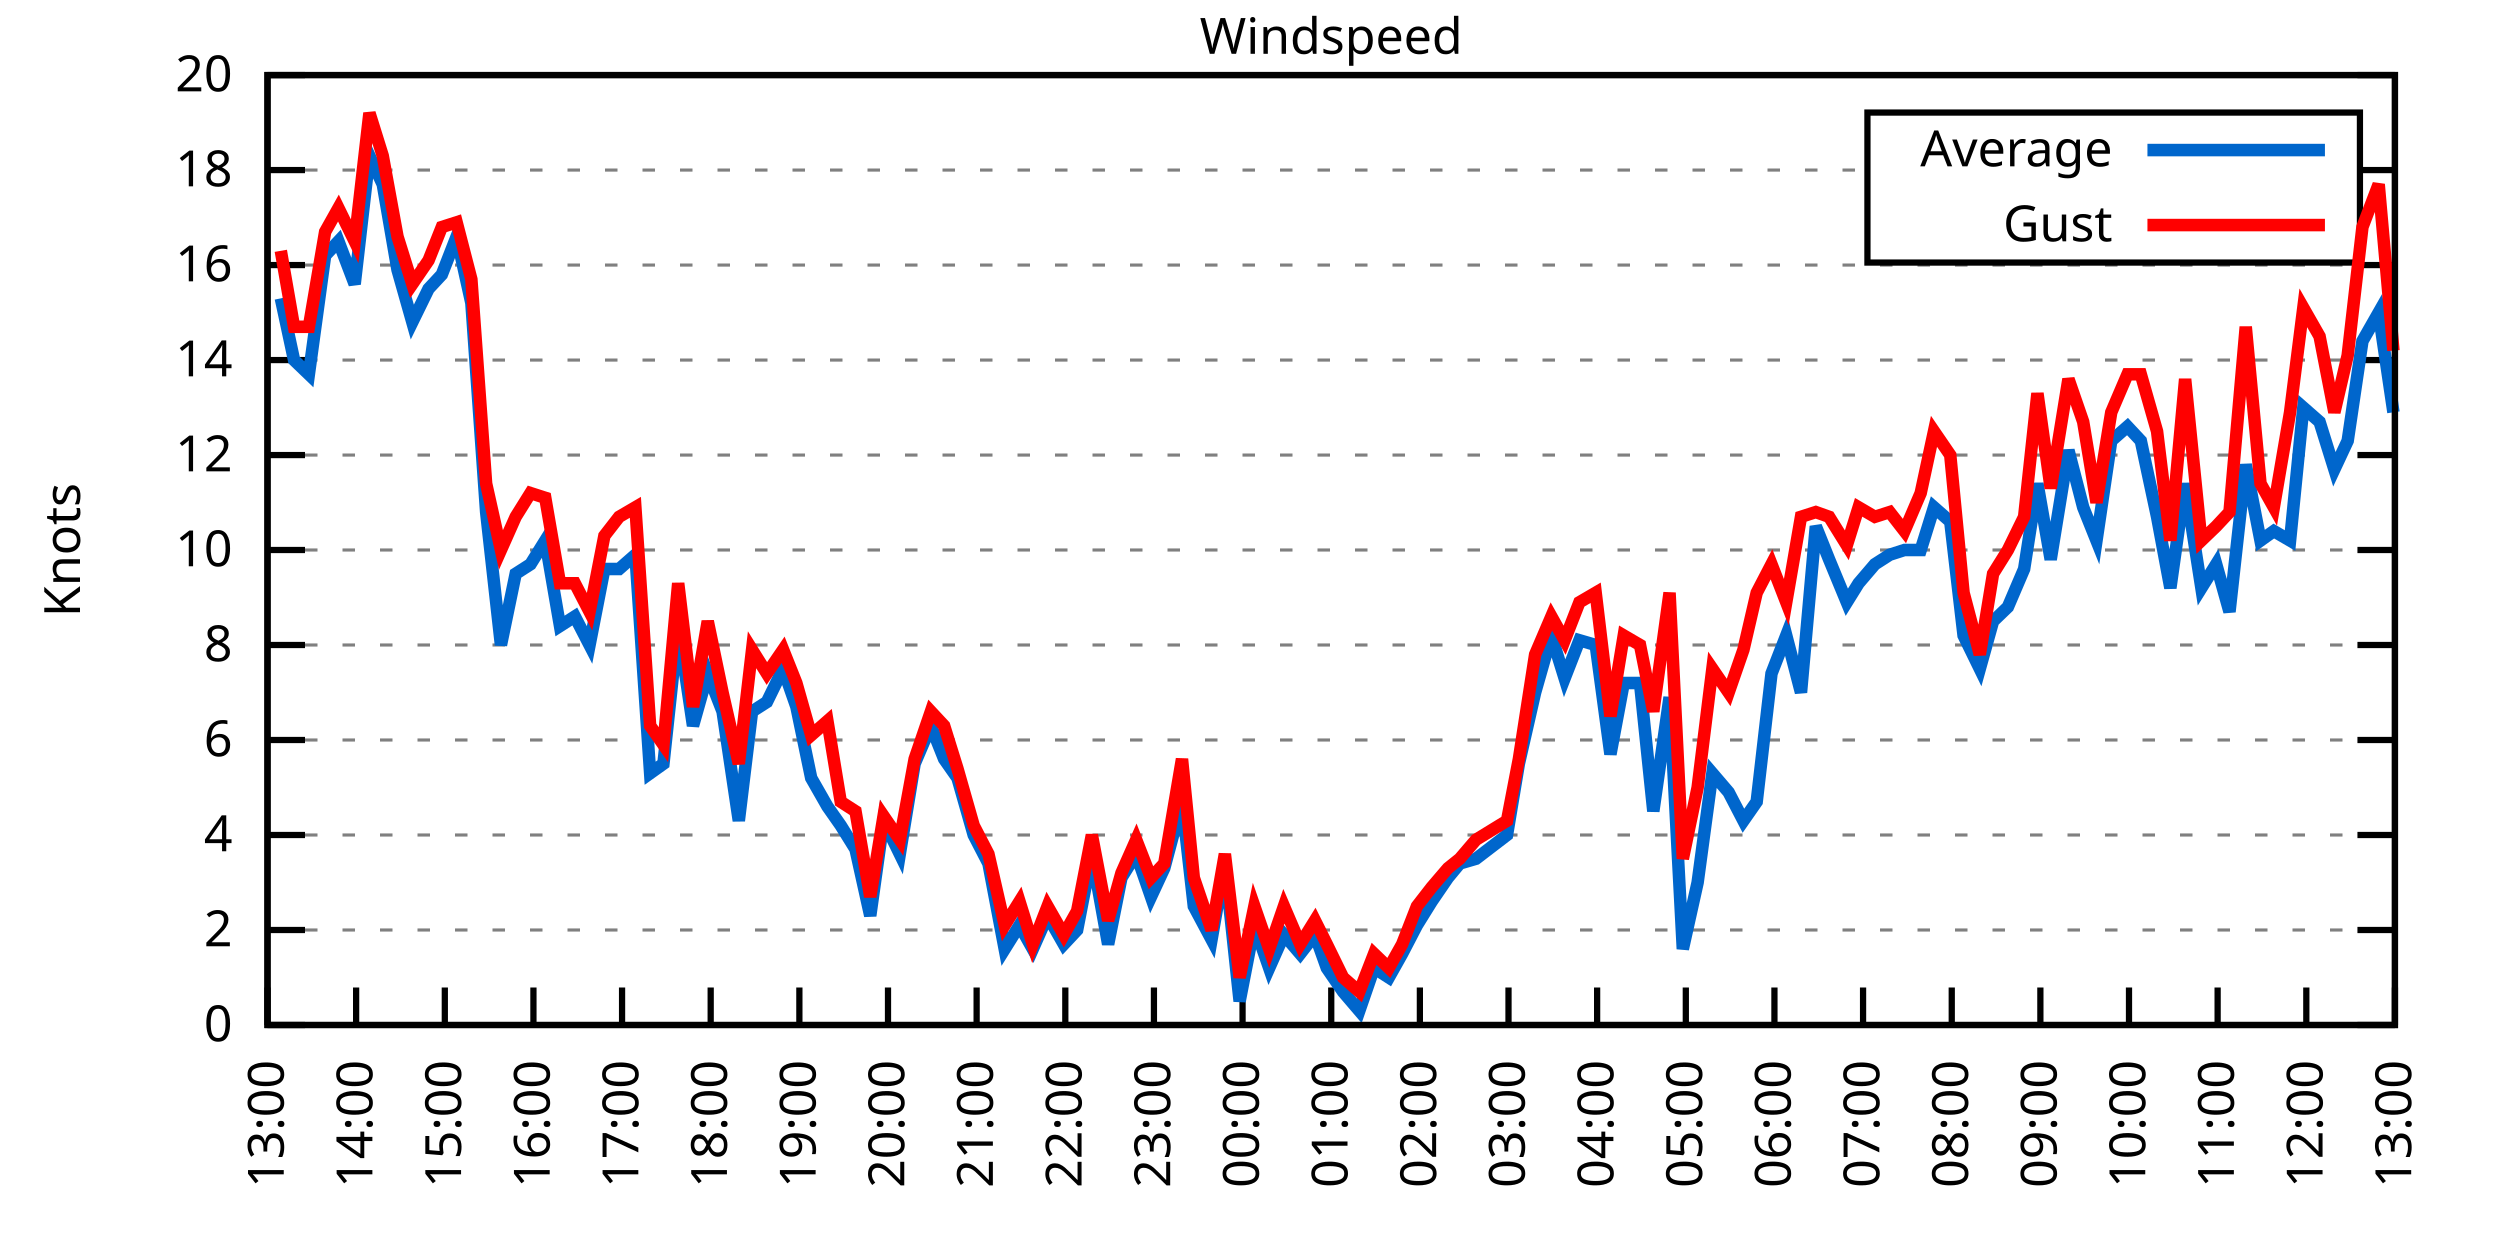
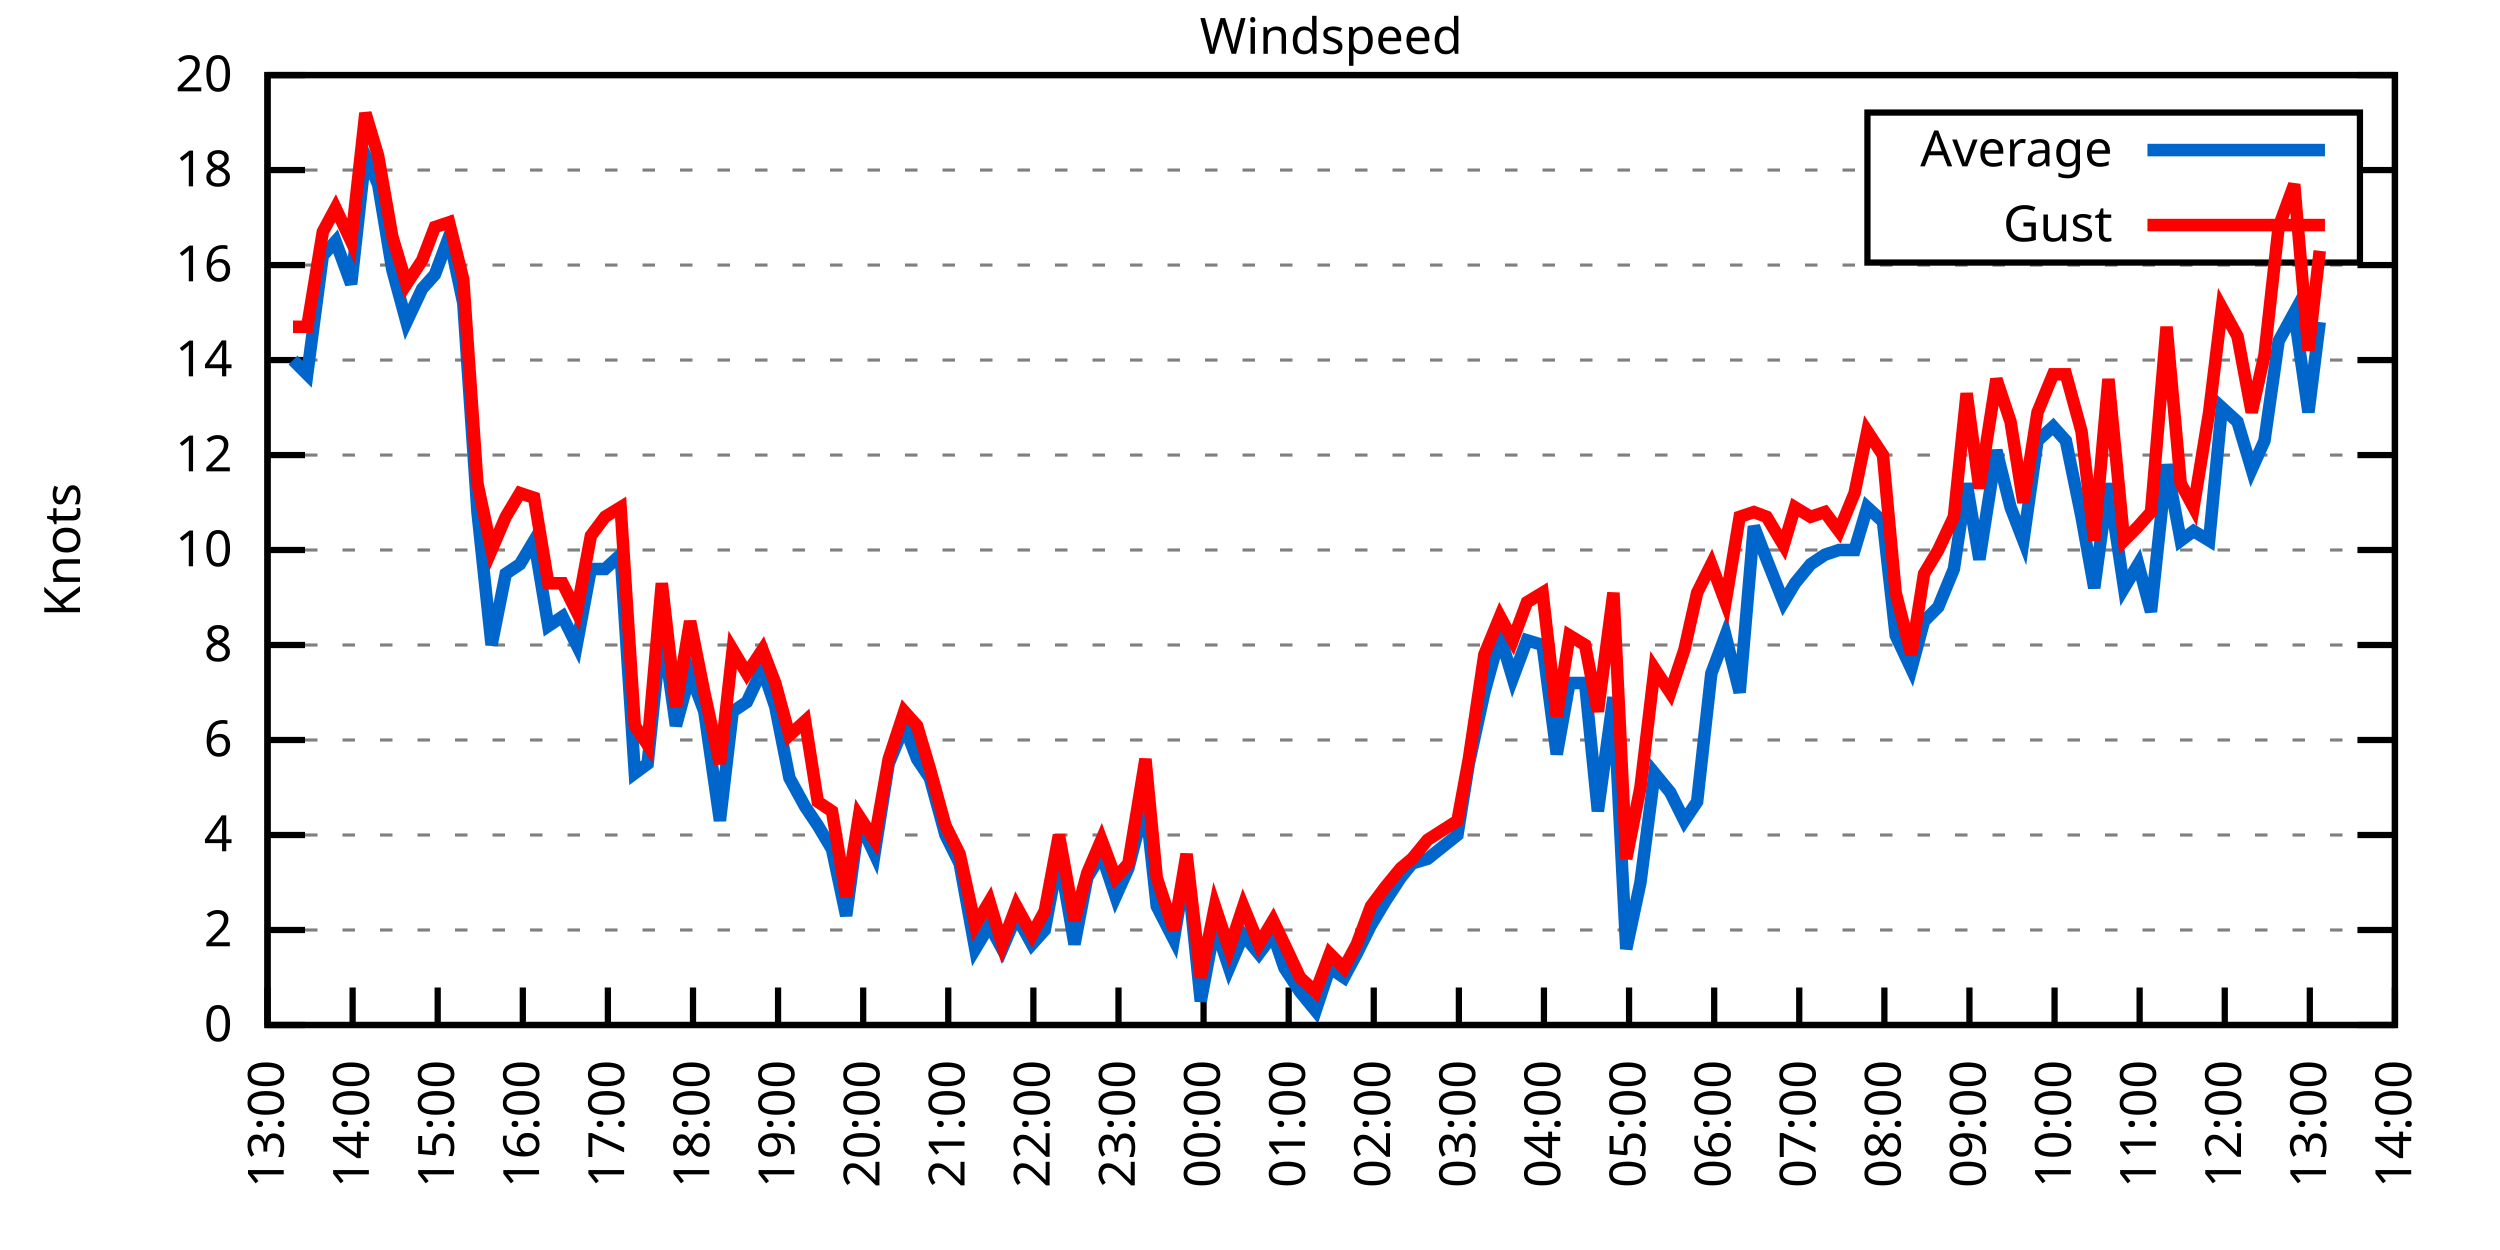
<svg xmlns="http://www.w3.org/2000/svg" xmlns:xlink="http://www.w3.org/1999/xlink" width="400" height="200" viewBox="0 0 400 200">
  <g id="gnuplot_canvas">
    <rect x="0" y="0" width="400" height="200" fill="none" />
    <defs>
      <circle id="gpDot" r="0.5" stroke-width="0.5" stroke="currentColor" />
      <path id="gpPt0" stroke-width="0.333" stroke="currentColor" d="M-1,0 h2 M0,-1 v2" />
      <path id="gpPt1" stroke-width="0.333" stroke="currentColor" d="M-1,-1 L1,1 M1,-1 L-1,1" />
      <path id="gpPt2" stroke-width="0.333" stroke="currentColor" d="M-1,0 L1,0 M0,-1 L0,1 M-1,-1 L1,1 M-1,1 L1,-1" />
      <rect id="gpPt3" stroke-width="0.333" stroke="currentColor" x="-1" y="-1" width="2" height="2" />
      <rect id="gpPt4" stroke-width="0.333" stroke="currentColor" fill="currentColor" x="-1" y="-1" width="2" height="2" />
      <circle id="gpPt5" stroke-width="0.333" stroke="currentColor" cx="0" cy="0" r="1" />
      <use xlink:href="#gpPt5" id="gpPt6" fill="currentColor" stroke="none" />
      <path id="gpPt7" stroke-width="0.333" stroke="currentColor" d="M0,-1.33 L-1.33,0.67 L1.33,0.67 z" />
      <use xlink:href="#gpPt7" id="gpPt8" fill="currentColor" stroke="none" />
      <use xlink:href="#gpPt7" id="gpPt9" stroke="currentColor" transform="rotate(180)" />
      <use xlink:href="#gpPt9" id="gpPt10" fill="currentColor" stroke="none" />
      <use xlink:href="#gpPt3" id="gpPt11" stroke="currentColor" transform="rotate(45)" />
      <use xlink:href="#gpPt11" id="gpPt12" fill="currentColor" stroke="none" />
      <path id="gpPt13" stroke-width="0.333" stroke="currentColor" d="M0,1.330 L1.265,0.411 L0.782,-1.067 L-0.782,-1.076 L-1.265,0.411 z" />
      <use xlink:href="#gpPt13" id="gpPt14" fill="currentColor" stroke="none" />
      <filter id="textbox" filterUnits="objectBoundingBox" x="0" y="0" height="1" width="1">
        <feFlood flood-color="white" flood-opacity="1" result="bgnd" />
        <feComposite in="SourceGraphic" in2="bgnd" operator="atop" />
      </filter>
      <filter id="greybox" filterUnits="objectBoundingBox" x="0" y="0" height="1" width="1">
        <feFlood flood-color="lightgrey" flood-opacity="1" result="grey" />
        <feComposite in="SourceGraphic" in2="grey" operator="atop" />
      </filter>
    </defs>
    <g fill="none" color="white" stroke="currentColor" stroke-width="1.00" stroke-linecap="butt" stroke-linejoin="miter">
</g>
    <g fill="none" color="black" stroke="currentColor" stroke-width="1.00" stroke-linecap="butt" stroke-linejoin="miter">
      <g stroke="none" shape-rendering="crispEdges">
        <polygon fill="rgb(255, 255, 255)" points="42.80,164.00 383.18,164.00 383.18,12.02 42.80,12.02 " />
      </g>
    </g>
    <g fill="none" color="black" stroke="currentColor" stroke-width="1.00" stroke-linecap="butt" stroke-linejoin="miter">
</g>
    <g fill="none" color="black" stroke="black" stroke-width="0.50" stroke-linecap="butt" stroke-linejoin="miter">
</g>
    <g fill="none" color="gray" stroke="currentColor" stroke-width="0.50" stroke-linecap="butt" stroke-linejoin="miter">
      <path stroke="gray" stroke-dasharray="2,4" class="gridline" d="M42.80,164.00 L383.19,164.00  " />
    </g>
    <g fill="none" color="gray" stroke="gray" stroke-width="1.00" stroke-linecap="butt" stroke-linejoin="miter">
</g>
    <g fill="none" color="black" stroke="currentColor" stroke-width="1.00" stroke-linecap="butt" stroke-linejoin="miter">
      <path stroke="black" d="M42.80,164.00 L48.80,164.00 M383.19,164.00 L377.19,164.00  " />
      <g transform="translate(37.20,166.60)" stroke="none" fill="black" font-family="Sans" font-size="8.00" text-anchor="end">
        <text>
          <tspan font-family="Sans"> 0</tspan>
        </text>
      </g>
    </g>
    <g fill="none" color="black" stroke="currentColor" stroke-width="1.00" stroke-linecap="butt" stroke-linejoin="miter">
</g>
    <g fill="none" color="black" stroke="black" stroke-width="0.50" stroke-linecap="butt" stroke-linejoin="miter">
</g>
    <g fill="none" color="gray" stroke="currentColor" stroke-width="0.50" stroke-linecap="butt" stroke-linejoin="miter">
      <path stroke="gray" stroke-dasharray="2,4" class="gridline" d="M42.80,148.80 L383.19,148.80  " />
    </g>
    <g fill="none" color="gray" stroke="gray" stroke-width="1.00" stroke-linecap="butt" stroke-linejoin="miter">
</g>
    <g fill="none" color="black" stroke="currentColor" stroke-width="1.00" stroke-linecap="butt" stroke-linejoin="miter">
      <path stroke="black" d="M42.80,148.80 L48.80,148.80 M383.19,148.80 L377.19,148.80  " />
      <g transform="translate(37.20,151.40)" stroke="none" fill="black" font-family="Sans" font-size="8.00" text-anchor="end">
        <text>
          <tspan font-family="Sans"> 2</tspan>
        </text>
      </g>
    </g>
    <g fill="none" color="black" stroke="currentColor" stroke-width="1.00" stroke-linecap="butt" stroke-linejoin="miter">
</g>
    <g fill="none" color="black" stroke="black" stroke-width="0.50" stroke-linecap="butt" stroke-linejoin="miter">
</g>
    <g fill="none" color="gray" stroke="currentColor" stroke-width="0.50" stroke-linecap="butt" stroke-linejoin="miter">
      <path stroke="gray" stroke-dasharray="2,4" class="gridline" d="M42.80,133.60 L383.19,133.60  " />
    </g>
    <g fill="none" color="gray" stroke="gray" stroke-width="1.00" stroke-linecap="butt" stroke-linejoin="miter">
</g>
    <g fill="none" color="black" stroke="currentColor" stroke-width="1.00" stroke-linecap="butt" stroke-linejoin="miter">
      <path stroke="black" d="M42.80,133.60 L48.80,133.60 M383.19,133.60 L377.19,133.60  " />
      <g transform="translate(37.20,136.20)" stroke="none" fill="black" font-family="Sans" font-size="8.00" text-anchor="end">
        <text>
          <tspan font-family="Sans"> 4</tspan>
        </text>
      </g>
    </g>
    <g fill="none" color="black" stroke="currentColor" stroke-width="1.00" stroke-linecap="butt" stroke-linejoin="miter">
</g>
    <g fill="none" color="black" stroke="black" stroke-width="0.50" stroke-linecap="butt" stroke-linejoin="miter">
</g>
    <g fill="none" color="gray" stroke="currentColor" stroke-width="0.50" stroke-linecap="butt" stroke-linejoin="miter">
      <path stroke="gray" stroke-dasharray="2,4" class="gridline" d="M42.80,118.40 L383.19,118.40  " />
    </g>
    <g fill="none" color="gray" stroke="gray" stroke-width="1.00" stroke-linecap="butt" stroke-linejoin="miter">
</g>
    <g fill="none" color="black" stroke="currentColor" stroke-width="1.00" stroke-linecap="butt" stroke-linejoin="miter">
      <path stroke="black" d="M42.80,118.40 L48.80,118.40 M383.19,118.40 L377.19,118.40  " />
      <g transform="translate(37.20,121.00)" stroke="none" fill="black" font-family="Sans" font-size="8.00" text-anchor="end">
        <text>
          <tspan font-family="Sans"> 6</tspan>
        </text>
      </g>
    </g>
    <g fill="none" color="black" stroke="currentColor" stroke-width="1.00" stroke-linecap="butt" stroke-linejoin="miter">
</g>
    <g fill="none" color="black" stroke="black" stroke-width="0.50" stroke-linecap="butt" stroke-linejoin="miter">
</g>
    <g fill="none" color="gray" stroke="currentColor" stroke-width="0.50" stroke-linecap="butt" stroke-linejoin="miter">
      <path stroke="gray" stroke-dasharray="2,4" class="gridline" d="M42.80,103.20 L383.19,103.20  " />
    </g>
    <g fill="none" color="gray" stroke="gray" stroke-width="1.00" stroke-linecap="butt" stroke-linejoin="miter">
</g>
    <g fill="none" color="black" stroke="currentColor" stroke-width="1.00" stroke-linecap="butt" stroke-linejoin="miter">
      <path stroke="black" d="M42.80,103.20 L48.80,103.20 M383.19,103.20 L377.19,103.20  " />
      <g transform="translate(37.20,105.80)" stroke="none" fill="black" font-family="Sans" font-size="8.00" text-anchor="end">
        <text>
          <tspan font-family="Sans"> 8</tspan>
        </text>
      </g>
    </g>
    <g fill="none" color="black" stroke="currentColor" stroke-width="1.00" stroke-linecap="butt" stroke-linejoin="miter">
</g>
    <g fill="none" color="black" stroke="black" stroke-width="0.50" stroke-linecap="butt" stroke-linejoin="miter">
</g>
    <g fill="none" color="gray" stroke="currentColor" stroke-width="0.50" stroke-linecap="butt" stroke-linejoin="miter">
      <path stroke="gray" stroke-dasharray="2,4" class="gridline" d="M42.80,88.00 L383.19,88.00  " />
    </g>
    <g fill="none" color="gray" stroke="gray" stroke-width="1.00" stroke-linecap="butt" stroke-linejoin="miter">
</g>
    <g fill="none" color="black" stroke="currentColor" stroke-width="1.00" stroke-linecap="butt" stroke-linejoin="miter">
      <path stroke="black" d="M42.80,88.00 L48.80,88.00 M383.19,88.00 L377.19,88.00  " />
      <g transform="translate(37.20,90.60)" stroke="none" fill="black" font-family="Sans" font-size="8.00" text-anchor="end">
        <text>
          <tspan font-family="Sans"> 10</tspan>
        </text>
      </g>
    </g>
    <g fill="none" color="black" stroke="currentColor" stroke-width="1.00" stroke-linecap="butt" stroke-linejoin="miter">
</g>
    <g fill="none" color="black" stroke="black" stroke-width="0.50" stroke-linecap="butt" stroke-linejoin="miter">
</g>
    <g fill="none" color="gray" stroke="currentColor" stroke-width="0.50" stroke-linecap="butt" stroke-linejoin="miter">
      <path stroke="gray" stroke-dasharray="2,4" class="gridline" d="M42.80,72.81 L383.19,72.81  " />
    </g>
    <g fill="none" color="gray" stroke="gray" stroke-width="1.00" stroke-linecap="butt" stroke-linejoin="miter">
</g>
    <g fill="none" color="black" stroke="currentColor" stroke-width="1.00" stroke-linecap="butt" stroke-linejoin="miter">
      <path stroke="black" d="M42.80,72.81 L48.80,72.81 M383.19,72.81 L377.19,72.81  " />
      <g transform="translate(37.20,75.41)" stroke="none" fill="black" font-family="Sans" font-size="8.00" text-anchor="end">
        <text>
          <tspan font-family="Sans"> 12</tspan>
        </text>
      </g>
    </g>
    <g fill="none" color="black" stroke="currentColor" stroke-width="1.00" stroke-linecap="butt" stroke-linejoin="miter">
</g>
    <g fill="none" color="black" stroke="black" stroke-width="0.50" stroke-linecap="butt" stroke-linejoin="miter">
</g>
    <g fill="none" color="gray" stroke="currentColor" stroke-width="0.50" stroke-linecap="butt" stroke-linejoin="miter">
      <path stroke="gray" stroke-dasharray="2,4" class="gridline" d="M42.80,57.61 L383.19,57.61  " />
    </g>
    <g fill="none" color="gray" stroke="gray" stroke-width="1.00" stroke-linecap="butt" stroke-linejoin="miter">
</g>
    <g fill="none" color="black" stroke="currentColor" stroke-width="1.00" stroke-linecap="butt" stroke-linejoin="miter">
      <path stroke="black" d="M42.80,57.61 L48.80,57.61 M383.19,57.61 L377.19,57.61  " />
      <g transform="translate(37.20,60.21)" stroke="none" fill="black" font-family="Sans" font-size="8.00" text-anchor="end">
        <text>
          <tspan font-family="Sans"> 14</tspan>
        </text>
      </g>
    </g>
    <g fill="none" color="black" stroke="currentColor" stroke-width="1.00" stroke-linecap="butt" stroke-linejoin="miter">
</g>
    <g fill="none" color="black" stroke="black" stroke-width="0.50" stroke-linecap="butt" stroke-linejoin="miter">
</g>
    <g fill="none" color="gray" stroke="currentColor" stroke-width="0.50" stroke-linecap="butt" stroke-linejoin="miter">
      <path stroke="gray" stroke-dasharray="2,4" class="gridline" d="M42.80,42.41 L383.19,42.41  " />
    </g>
    <g fill="none" color="gray" stroke="gray" stroke-width="1.00" stroke-linecap="butt" stroke-linejoin="miter">
</g>
    <g fill="none" color="black" stroke="currentColor" stroke-width="1.00" stroke-linecap="butt" stroke-linejoin="miter">
      <path stroke="black" d="M42.80,42.41 L48.80,42.41 M383.19,42.41 L377.19,42.41  " />
      <g transform="translate(37.20,45.01)" stroke="none" fill="black" font-family="Sans" font-size="8.00" text-anchor="end">
        <text>
          <tspan font-family="Sans"> 16</tspan>
        </text>
      </g>
    </g>
    <g fill="none" color="black" stroke="currentColor" stroke-width="1.00" stroke-linecap="butt" stroke-linejoin="miter">
</g>
    <g fill="none" color="black" stroke="black" stroke-width="0.50" stroke-linecap="butt" stroke-linejoin="miter">
</g>
    <g fill="none" color="gray" stroke="currentColor" stroke-width="0.50" stroke-linecap="butt" stroke-linejoin="miter">
      <path stroke="gray" stroke-dasharray="2,4" class="gridline" d="M42.80,27.21 L298.79,27.21 M377.59,27.21 L383.19,27.21  " />
    </g>
    <g fill="none" color="gray" stroke="gray" stroke-width="1.00" stroke-linecap="butt" stroke-linejoin="miter">
</g>
    <g fill="none" color="black" stroke="currentColor" stroke-width="1.00" stroke-linecap="butt" stroke-linejoin="miter">
      <path stroke="black" d="M42.80,27.21 L48.80,27.21 M383.19,27.21 L377.19,27.21  " />
      <g transform="translate(37.20,29.81)" stroke="none" fill="black" font-family="Sans" font-size="8.00" text-anchor="end">
        <text>
          <tspan font-family="Sans"> 18</tspan>
        </text>
      </g>
    </g>
    <g fill="none" color="black" stroke="currentColor" stroke-width="1.00" stroke-linecap="butt" stroke-linejoin="miter">
</g>
    <g fill="none" color="black" stroke="black" stroke-width="0.50" stroke-linecap="butt" stroke-linejoin="miter">
</g>
    <g fill="none" color="gray" stroke="currentColor" stroke-width="0.50" stroke-linecap="butt" stroke-linejoin="miter">
      <path stroke="gray" stroke-dasharray="2,4" class="gridline" d="M42.80,12.01 L383.19,12.01  " />
    </g>
    <g fill="none" color="gray" stroke="gray" stroke-width="1.00" stroke-linecap="butt" stroke-linejoin="miter">
</g>
    <g fill="none" color="black" stroke="currentColor" stroke-width="1.00" stroke-linecap="butt" stroke-linejoin="miter">
      <path stroke="black" d="M42.80,12.01 L48.80,12.01 M383.19,12.01 L377.19,12.01  " />
      <g transform="translate(37.20,14.61)" stroke="none" fill="black" font-family="Sans" font-size="8.00" text-anchor="end">
        <text>
          <tspan font-family="Sans"> 20</tspan>
        </text>
      </g>
    </g>
    <g fill="none" color="black" stroke="currentColor" stroke-width="1.00" stroke-linecap="butt" stroke-linejoin="miter">
      <path stroke="black" d="M42.80,164.00 L42.80,158.00  " />
      <g transform="translate(45.40,169.60) rotate(270.00)" stroke="none" fill="black" font-family="Sans" font-size="8.00" text-anchor="end">
        <text>
          <tspan font-family="Sans">13:00</tspan>
        </text>
      </g>
    </g>
    <g fill="none" color="black" stroke="currentColor" stroke-width="1.00" stroke-linecap="butt" stroke-linejoin="miter">
-       <path stroke="black" d="M56.98,164.00 L56.98,158.00  " />
-       <g transform="translate(59.58,169.60) rotate(270.00)" stroke="none" fill="black" font-family="Sans" font-size="8.00" text-anchor="end">
+       <path stroke="black" d="M56.42,164.00 L56.42,158.00  " />
+       <g transform="translate(59.02,169.60) rotate(270.00)" stroke="none" fill="black" font-family="Sans" font-size="8.00" text-anchor="end">
        <text>
          <tspan font-family="Sans">14:00</tspan>
        </text>
      </g>
    </g>
    <g fill="none" color="black" stroke="currentColor" stroke-width="1.00" stroke-linecap="butt" stroke-linejoin="miter">
-       <path stroke="black" d="M71.17,164.00 L71.17,158.00  " />
-       <g transform="translate(73.77,169.60) rotate(270.00)" stroke="none" fill="black" font-family="Sans" font-size="8.00" text-anchor="end">
+       <path stroke="black" d="M70.03,164.00 L70.03,158.00  " />
+       <g transform="translate(72.63,169.60) rotate(270.00)" stroke="none" fill="black" font-family="Sans" font-size="8.00" text-anchor="end">
        <text>
          <tspan font-family="Sans">15:00</tspan>
        </text>
      </g>
    </g>
    <g fill="none" color="black" stroke="currentColor" stroke-width="1.00" stroke-linecap="butt" stroke-linejoin="miter">
-       <path stroke="black" d="M85.35,164.00 L85.35,158.00  " />
-       <g transform="translate(87.95,169.60) rotate(270.00)" stroke="none" fill="black" font-family="Sans" font-size="8.00" text-anchor="end">
+       <path stroke="black" d="M83.65,164.00 L83.65,158.00  " />
+       <g transform="translate(86.25,169.60) rotate(270.00)" stroke="none" fill="black" font-family="Sans" font-size="8.00" text-anchor="end">
        <text>
          <tspan font-family="Sans">16:00</tspan>
        </text>
      </g>
    </g>
    <g fill="none" color="black" stroke="currentColor" stroke-width="1.00" stroke-linecap="butt" stroke-linejoin="miter">
-       <path stroke="black" d="M99.53,164.00 L99.53,158.00  " />
-       <g transform="translate(102.13,169.60) rotate(270.00)" stroke="none" fill="black" font-family="Sans" font-size="8.00" text-anchor="end">
+       <path stroke="black" d="M97.26,164.00 L97.26,158.00  " />
+       <g transform="translate(99.86,169.60) rotate(270.00)" stroke="none" fill="black" font-family="Sans" font-size="8.00" text-anchor="end">
        <text>
          <tspan font-family="Sans">17:00</tspan>
        </text>
      </g>
    </g>
    <g fill="none" color="black" stroke="currentColor" stroke-width="1.00" stroke-linecap="butt" stroke-linejoin="miter">
-       <path stroke="black" d="M113.71,164.00 L113.71,158.00  " />
-       <g transform="translate(116.31,169.60) rotate(270.00)" stroke="none" fill="black" font-family="Sans" font-size="8.00" text-anchor="end">
+       <path stroke="black" d="M110.88,164.00 L110.88,158.00  " />
+       <g transform="translate(113.48,169.60) rotate(270.00)" stroke="none" fill="black" font-family="Sans" font-size="8.00" text-anchor="end">
        <text>
          <tspan font-family="Sans">18:00</tspan>
        </text>
      </g>
    </g>
    <g fill="none" color="black" stroke="currentColor" stroke-width="1.00" stroke-linecap="butt" stroke-linejoin="miter">
-       <path stroke="black" d="M127.90,164.00 L127.90,158.00  " />
-       <g transform="translate(130.50,169.60) rotate(270.00)" stroke="none" fill="black" font-family="Sans" font-size="8.00" text-anchor="end">
+       <path stroke="black" d="M124.49,164.00 L124.49,158.00  " />
+       <g transform="translate(127.09,169.60) rotate(270.00)" stroke="none" fill="black" font-family="Sans" font-size="8.00" text-anchor="end">
        <text>
          <tspan font-family="Sans">19:00</tspan>
        </text>
      </g>
    </g>
    <g fill="none" color="black" stroke="currentColor" stroke-width="1.00" stroke-linecap="butt" stroke-linejoin="miter">
-       <path stroke="black" d="M142.08,164.00 L142.08,158.00  " />
-       <g transform="translate(144.68,169.60) rotate(270.00)" stroke="none" fill="black" font-family="Sans" font-size="8.00" text-anchor="end">
+       <path stroke="black" d="M138.11,164.00 L138.11,158.00  " />
+       <g transform="translate(140.71,169.60) rotate(270.00)" stroke="none" fill="black" font-family="Sans" font-size="8.00" text-anchor="end">
        <text>
          <tspan font-family="Sans">20:00</tspan>
        </text>
      </g>
    </g>
    <g fill="none" color="black" stroke="currentColor" stroke-width="1.00" stroke-linecap="butt" stroke-linejoin="miter">
-       <path stroke="black" d="M156.26,164.00 L156.26,158.00  " />
-       <g transform="translate(158.86,169.60) rotate(270.00)" stroke="none" fill="black" font-family="Sans" font-size="8.00" text-anchor="end">
+       <path stroke="black" d="M151.72,164.00 L151.72,158.00  " />
+       <g transform="translate(154.32,169.60) rotate(270.00)" stroke="none" fill="black" font-family="Sans" font-size="8.00" text-anchor="end">
        <text>
          <tspan font-family="Sans">21:00</tspan>
        </text>
      </g>
    </g>
    <g fill="none" color="black" stroke="currentColor" stroke-width="1.00" stroke-linecap="butt" stroke-linejoin="miter">
-       <path stroke="black" d="M170.45,164.00 L170.45,158.00  " />
-       <g transform="translate(173.05,169.60) rotate(270.00)" stroke="none" fill="black" font-family="Sans" font-size="8.00" text-anchor="end">
+       <path stroke="black" d="M165.34,164.00 L165.34,158.00  " />
+       <g transform="translate(167.94,169.60) rotate(270.00)" stroke="none" fill="black" font-family="Sans" font-size="8.00" text-anchor="end">
        <text>
          <tspan font-family="Sans">22:00</tspan>
        </text>
      </g>
    </g>
    <g fill="none" color="black" stroke="currentColor" stroke-width="1.00" stroke-linecap="butt" stroke-linejoin="miter">
-       <path stroke="black" d="M184.63,164.00 L184.63,158.00  " />
-       <g transform="translate(187.23,169.60) rotate(270.00)" stroke="none" fill="black" font-family="Sans" font-size="8.00" text-anchor="end">
+       <path stroke="black" d="M178.96,164.00 L178.96,158.00  " />
+       <g transform="translate(181.56,169.60) rotate(270.00)" stroke="none" fill="black" font-family="Sans" font-size="8.00" text-anchor="end">
        <text>
          <tspan font-family="Sans">23:00</tspan>
        </text>
      </g>
    </g>
    <g fill="none" color="black" stroke="currentColor" stroke-width="1.00" stroke-linecap="butt" stroke-linejoin="miter">
-       <path stroke="black" d="M198.81,164.00 L198.81,158.00  " />
-       <g transform="translate(201.41,169.60) rotate(270.00)" stroke="none" fill="black" font-family="Sans" font-size="8.00" text-anchor="end">
+       <path stroke="black" d="M192.57,164.00 L192.57,158.00  " />
+       <g transform="translate(195.17,169.60) rotate(270.00)" stroke="none" fill="black" font-family="Sans" font-size="8.00" text-anchor="end">
        <text>
          <tspan font-family="Sans">00:00</tspan>
        </text>
      </g>
    </g>
    <g fill="none" color="black" stroke="currentColor" stroke-width="1.00" stroke-linecap="butt" stroke-linejoin="miter">
-       <path stroke="black" d="M213.00,164.00 L213.00,158.00  " />
-       <g transform="translate(215.60,169.60) rotate(270.00)" stroke="none" fill="black" font-family="Sans" font-size="8.00" text-anchor="end">
+       <path stroke="black" d="M206.19,164.00 L206.19,158.00  " />
+       <g transform="translate(208.79,169.60) rotate(270.00)" stroke="none" fill="black" font-family="Sans" font-size="8.00" text-anchor="end">
        <text>
          <tspan font-family="Sans">01:00</tspan>
        </text>
      </g>
    </g>
    <g fill="none" color="black" stroke="currentColor" stroke-width="1.00" stroke-linecap="butt" stroke-linejoin="miter">
-       <path stroke="black" d="M227.18,164.00 L227.18,158.00  " />
-       <g transform="translate(229.78,169.60) rotate(270.00)" stroke="none" fill="black" font-family="Sans" font-size="8.00" text-anchor="end">
+       <path stroke="black" d="M219.80,164.00 L219.80,158.00  " />
+       <g transform="translate(222.40,169.60) rotate(270.00)" stroke="none" fill="black" font-family="Sans" font-size="8.00" text-anchor="end">
        <text>
          <tspan font-family="Sans">02:00</tspan>
        </text>
      </g>
    </g>
    <g fill="none" color="black" stroke="currentColor" stroke-width="1.00" stroke-linecap="butt" stroke-linejoin="miter">
-       <path stroke="black" d="M241.36,164.00 L241.36,158.00  " />
-       <g transform="translate(243.96,169.60) rotate(270.00)" stroke="none" fill="black" font-family="Sans" font-size="8.00" text-anchor="end">
+       <path stroke="black" d="M233.42,164.00 L233.42,158.00  " />
+       <g transform="translate(236.02,169.60) rotate(270.00)" stroke="none" fill="black" font-family="Sans" font-size="8.00" text-anchor="end">
        <text>
          <tspan font-family="Sans">03:00</tspan>
        </text>
      </g>
    </g>
    <g fill="none" color="black" stroke="currentColor" stroke-width="1.00" stroke-linecap="butt" stroke-linejoin="miter">
-       <path stroke="black" d="M255.54,164.00 L255.54,158.00  " />
-       <g transform="translate(258.14,169.60) rotate(270.00)" stroke="none" fill="black" font-family="Sans" font-size="8.00" text-anchor="end">
+       <path stroke="black" d="M247.03,164.00 L247.03,158.00  " />
+       <g transform="translate(249.63,169.60) rotate(270.00)" stroke="none" fill="black" font-family="Sans" font-size="8.00" text-anchor="end">
        <text>
          <tspan font-family="Sans">04:00</tspan>
        </text>
      </g>
    </g>
    <g fill="none" color="black" stroke="currentColor" stroke-width="1.00" stroke-linecap="butt" stroke-linejoin="miter">
-       <path stroke="black" d="M269.73,164.00 L269.73,158.00  " />
-       <g transform="translate(272.33,169.60) rotate(270.00)" stroke="none" fill="black" font-family="Sans" font-size="8.00" text-anchor="end">
+       <path stroke="black" d="M260.65,164.00 L260.65,158.00  " />
+       <g transform="translate(263.25,169.60) rotate(270.00)" stroke="none" fill="black" font-family="Sans" font-size="8.00" text-anchor="end">
        <text>
          <tspan font-family="Sans">05:00</tspan>
        </text>
      </g>
    </g>
    <g fill="none" color="black" stroke="currentColor" stroke-width="1.00" stroke-linecap="butt" stroke-linejoin="miter">
-       <path stroke="black" d="M283.91,164.00 L283.91,158.00  " />
-       <g transform="translate(286.51,169.60) rotate(270.00)" stroke="none" fill="black" font-family="Sans" font-size="8.00" text-anchor="end">
+       <path stroke="black" d="M274.27,164.00 L274.27,158.00  " />
+       <g transform="translate(276.87,169.60) rotate(270.00)" stroke="none" fill="black" font-family="Sans" font-size="8.00" text-anchor="end">
        <text>
          <tspan font-family="Sans">06:00</tspan>
        </text>
      </g>
    </g>
    <g fill="none" color="black" stroke="currentColor" stroke-width="1.00" stroke-linecap="butt" stroke-linejoin="miter">
-       <path stroke="black" d="M298.09,164.00 L298.09,158.00  " />
-       <g transform="translate(300.69,169.60) rotate(270.00)" stroke="none" fill="black" font-family="Sans" font-size="8.00" text-anchor="end">
+       <path stroke="black" d="M287.88,164.00 L287.88,158.00  " />
+       <g transform="translate(290.48,169.60) rotate(270.00)" stroke="none" fill="black" font-family="Sans" font-size="8.00" text-anchor="end">
        <text>
          <tspan font-family="Sans">07:00</tspan>
        </text>
      </g>
    </g>
    <g fill="none" color="black" stroke="currentColor" stroke-width="1.00" stroke-linecap="butt" stroke-linejoin="miter">
-       <path stroke="black" d="M312.28,164.00 L312.28,158.00  " />
-       <g transform="translate(314.88,169.60) rotate(270.00)" stroke="none" fill="black" font-family="Sans" font-size="8.00" text-anchor="end">
+       <path stroke="black" d="M301.50,164.00 L301.50,158.00  " />
+       <g transform="translate(304.10,169.60) rotate(270.00)" stroke="none" fill="black" font-family="Sans" font-size="8.00" text-anchor="end">
        <text>
          <tspan font-family="Sans">08:00</tspan>
        </text>
      </g>
    </g>
    <g fill="none" color="black" stroke="currentColor" stroke-width="1.00" stroke-linecap="butt" stroke-linejoin="miter">
-       <path stroke="black" d="M326.46,164.00 L326.46,158.00  " />
-       <g transform="translate(329.06,169.60) rotate(270.00)" stroke="none" fill="black" font-family="Sans" font-size="8.00" text-anchor="end">
+       <path stroke="black" d="M315.11,164.00 L315.11,158.00  " />
+       <g transform="translate(317.71,169.60) rotate(270.00)" stroke="none" fill="black" font-family="Sans" font-size="8.00" text-anchor="end">
        <text>
          <tspan font-family="Sans">09:00</tspan>
        </text>
      </g>
    </g>
    <g fill="none" color="black" stroke="currentColor" stroke-width="1.00" stroke-linecap="butt" stroke-linejoin="miter">
-       <path stroke="black" d="M340.64,164.00 L340.64,158.00  " />
-       <g transform="translate(343.24,169.60) rotate(270.00)" stroke="none" fill="black" font-family="Sans" font-size="8.00" text-anchor="end">
+       <path stroke="black" d="M328.73,164.00 L328.73,158.00  " />
+       <g transform="translate(331.33,169.60) rotate(270.00)" stroke="none" fill="black" font-family="Sans" font-size="8.00" text-anchor="end">
        <text>
          <tspan font-family="Sans">10:00</tspan>
        </text>
      </g>
    </g>
    <g fill="none" color="black" stroke="currentColor" stroke-width="1.00" stroke-linecap="butt" stroke-linejoin="miter">
-       <path stroke="black" d="M354.82,164.00 L354.82,158.00  " />
-       <g transform="translate(357.42,169.60) rotate(270.00)" stroke="none" fill="black" font-family="Sans" font-size="8.00" text-anchor="end">
+       <path stroke="black" d="M342.34,164.00 L342.34,158.00  " />
+       <g transform="translate(344.94,169.60) rotate(270.00)" stroke="none" fill="black" font-family="Sans" font-size="8.00" text-anchor="end">
        <text>
          <tspan font-family="Sans">11:00</tspan>
        </text>
      </g>
    </g>
    <g fill="none" color="black" stroke="currentColor" stroke-width="1.00" stroke-linecap="butt" stroke-linejoin="miter">
-       <path stroke="black" d="M369.01,164.00 L369.01,158.00  " />
-       <g transform="translate(371.61,169.60) rotate(270.00)" stroke="none" fill="black" font-family="Sans" font-size="8.00" text-anchor="end">
+       <path stroke="black" d="M355.96,164.00 L355.96,158.00  " />
+       <g transform="translate(358.56,169.60) rotate(270.00)" stroke="none" fill="black" font-family="Sans" font-size="8.00" text-anchor="end">
        <text>
          <tspan font-family="Sans">12:00</tspan>
+         </text>
+       </g>
+     </g>
+     <g fill="none" color="black" stroke="currentColor" stroke-width="1.00" stroke-linecap="butt" stroke-linejoin="miter">
+       <path stroke="black" d="M369.57,164.00 L369.57,158.00  " />
+       <g transform="translate(372.17,169.60) rotate(270.00)" stroke="none" fill="black" font-family="Sans" font-size="8.00" text-anchor="end">
+         <text>
+           <tspan font-family="Sans">13:00</tspan>
        </text>
      </g>
    </g>
    <g fill="none" color="black" stroke="currentColor" stroke-width="1.00" stroke-linecap="butt" stroke-linejoin="miter">
      <path stroke="black" d="M383.19,164.00 L383.19,158.00  " />
      <g transform="translate(385.79,169.60) rotate(270.00)" stroke="none" fill="black" font-family="Sans" font-size="8.00" text-anchor="end">
        <text>
-           <tspan font-family="Sans">13:00</tspan>
+           <tspan font-family="Sans">14:00</tspan>
        </text>
      </g>
    </g>
    <g fill="none" color="black" stroke="currentColor" stroke-width="1.00" stroke-linecap="butt" stroke-linejoin="miter">
</g>
    <g fill="none" color="black" stroke="currentColor" stroke-width="1.00" stroke-linecap="butt" stroke-linejoin="miter">
      <path stroke="black" d="M42.80,12.01 L42.80,164.00 L383.19,164.00 L383.19,12.01 L42.80,12.01 Z  " />
    </g>
    <g fill="none" color="black" stroke="currentColor" stroke-width="1.00" stroke-linecap="butt" stroke-linejoin="miter">
</g>
    <g fill="none" color="black" stroke="currentColor" stroke-width="1.00" stroke-linecap="butt" stroke-linejoin="miter">
      <path stroke="black" d="M298.79,42.01 L298.79,18.01 L377.59,18.01 L377.59,42.01 L298.79,42.01 Z  " />
    </g>
    <g id="Windspeed_plot_1">
      <g fill="none" color="white" stroke="black" stroke-width="2.00" stroke-linecap="butt" stroke-linejoin="miter">
</g>
      <g fill="none" color="black" stroke="currentColor" stroke-width="2.00" stroke-linecap="butt" stroke-linejoin="miter">
        <g transform="translate(337.99,26.61)" stroke="none" fill="black" font-family="Sans" font-size="8.00" text-anchor="end">
          <text>
            <tspan font-family="Sans">Average</tspan>
          </text>
        </g>
      </g>
      <g fill="none" color="black" stroke="currentColor" stroke-width="2.00" stroke-linecap="butt" stroke-linejoin="miter">
-         <path stroke="rgb(  0, 102, 204)" d="M343.59,24.01 L371.99,24.01 M44.93,47.73 L47.05,57.61 L49.42,59.89 L52.02,40.89 L54.15,38.61 L56.75,45.45   L59.11,24.93 L61.24,29.49 L63.60,43.17 L65.97,51.53 L68.57,46.21 L70.69,43.93 L73.06,37.85 L75.42,48.49   L77.78,81.93 L80.15,103.20 L82.51,91.80 L84.88,90.28 L87.24,86.49 L89.60,100.16 L91.97,98.64 L94.33,103.20   L96.70,91.04 L99.06,91.04 L101.66,88.76 L104.02,123.72 L106.15,122.20 L108.51,100.16 L110.88,116.12 L113.24,107.76   L115.61,113.84 L118.21,131.32 L120.33,113.84 L122.70,112.32 L125.30,107.00 L127.42,113.08 L129.79,124.48 L132.39,129.04   L134.52,132.08 L136.88,135.88 L139.24,146.52 L141.37,131.32 L143.97,136.64 L146.34,122.20 L148.94,116.12 L151.06,121.44   L153.19,124.48 L155.79,133.60 L158.15,138.16 L160.75,151.84 L163.12,148.04 L165.25,151.84 L167.61,146.52 L170.21,151.08   L172.34,148.80 L174.70,136.64 L177.30,151.08 L179.43,140.44 L181.79,136.64 L184.16,143.48 L186.28,138.92 L189.12,128.28   L191.01,145.00 L193.85,150.32 L195.98,138.16 L198.34,160.20 L200.70,148.04 L203.07,154.88 L205.43,149.56 L208.03,152.60   L210.39,149.56 L212.29,154.88 L214.89,158.68 L217.49,161.72 L219.85,154.88 L222.21,156.40 L224.34,152.60 L226.71,148.04   L229.07,144.24 L231.67,140.44 L233.56,138.16 L236.16,137.40 L241.12,133.60 L243.02,122.20 L245.62,110.80 L248.22,101.68   L250.34,108.52 L252.71,102.44 L255.31,103.20 L257.67,120.68 L259.80,109.28 L262.40,109.28 L264.53,129.80 L267.13,111.56   L269.25,151.84 L271.62,141.20 L273.98,123.72 L276.58,126.76 L278.95,131.32 L281.07,128.28 L283.44,107.76 L285.80,101.68   L288.16,110.80 L290.53,84.21 L292.66,89.52 L295.49,96.36 L297.38,93.32 L299.98,90.28 L302.35,88.76 L304.71,88.00   L307.31,88.00 L309.44,81.17 L312.04,83.45 L314.17,101.68 L316.77,107.00 L318.89,99.40 L321.26,97.12 L323.86,91.04   L325.99,77.37 L328.11,89.52 L330.95,72.05 L333.31,81.17 L335.44,86.49 L337.80,70.53 L340.40,68.25 L342.53,70.53   L345.13,82.69 L347.26,94.08 L349.62,77.37 L352.22,94.08 L354.59,90.28 L356.72,97.88 L359.32,74.33 L361.68,86.49   L363.81,84.97 L366.41,86.49 L368.53,65.21 L371.13,67.49 L373.50,75.09 L375.63,70.53 L377.99,54.57 L380.59,50.01   L382.95,65.97  " />
+         <path stroke="rgb(  0, 102, 204)" d="M343.59,24.01 L371.99,24.01 M46.88,57.61 L49.15,59.89 L51.65,40.89 L53.69,38.61 L56.19,45.45 L58.46,24.93   L60.50,29.49 L62.77,43.17 L65.04,51.53 L67.54,46.21 L69.58,43.93 L71.85,37.85 L74.12,48.49 L76.39,81.93   L78.65,103.20 L80.92,91.80 L83.19,90.28 L85.46,86.49 L87.73,100.16 L90.00,98.64 L92.27,103.20 L94.54,91.04   L96.81,91.04 L99.30,88.76 L101.57,123.72 L103.62,122.20 L105.89,100.16 L108.15,116.12 L110.42,107.76 L112.69,113.84   L115.19,131.32 L117.23,113.84 L119.50,112.32 L122.00,107.00 L124.04,113.08 L126.31,124.48 L128.81,129.04 L130.85,132.08   L133.12,135.88 L135.39,146.52 L137.43,131.32 L139.92,136.64 L142.19,122.20 L144.69,116.12 L146.73,121.44 L148.77,124.48   L151.27,133.60 L153.54,138.16 L156.04,151.84 L158.31,148.04 L160.35,151.84 L162.62,146.52 L165.11,151.08 L167.16,148.80   L169.43,136.64 L171.92,151.08 L173.96,140.44 L176.23,136.64 L178.50,143.48 L180.54,138.92 L183.27,128.28 L185.08,145.00   L187.81,150.32 L189.85,138.16 L192.12,160.20 L194.39,148.04 L196.66,154.88 L198.93,149.56 L201.42,152.60 L203.69,149.56   L205.51,154.88 L208.00,158.68 L210.50,161.72 L212.77,154.88 L215.04,156.40 L217.08,152.60 L219.35,148.04 L221.62,144.24   L224.11,140.44 L225.93,138.16 L228.43,137.40 L233.19,133.60 L235.01,122.20 L237.50,110.80 L240.00,101.68 L242.04,108.52   L244.31,102.44 L246.81,103.20 L249.08,120.68 L251.12,109.28 L253.61,109.28 L255.66,129.80 L258.15,111.56 L260.20,151.84   L262.47,141.20 L264.73,123.72 L267.23,126.76 L269.50,131.32 L271.54,128.28 L273.81,107.76 L276.08,101.68 L278.35,110.80   L280.62,84.21 L282.66,89.52 L285.38,96.36 L287.20,93.32 L289.70,90.28 L291.97,88.76 L294.23,88.00 L296.73,88.00   L298.77,81.17 L301.27,83.45 L303.31,101.68 L305.81,107.00 L307.85,99.40 L310.12,97.12 L312.62,91.04 L314.66,77.37   L316.70,89.52 L319.42,72.05 L321.69,81.17 L323.74,86.49 L326.00,70.53 L328.50,68.25 L330.54,70.53 L333.04,82.69   L335.08,94.08 L337.35,77.37 L339.85,94.08 L342.12,90.28 L344.16,97.88 L346.65,74.33 L348.92,86.49 L350.97,84.97   L353.46,86.49 L355.50,65.21 L358.00,67.49 L360.27,75.09 L362.31,70.53 L364.58,54.57 L367.08,50.01 L369.35,65.97   L371.16,51.53  " />
      </g>
    </g>
    <g id="Windspeed_plot_2">
      <g fill="none" color="black" stroke="currentColor" stroke-width="2.00" stroke-linecap="butt" stroke-linejoin="miter">
        <g transform="translate(337.99,38.61)" stroke="none" fill="black" font-family="Sans" font-size="8.00" text-anchor="end">
          <text>
            <tspan font-family="Sans">Gust</tspan>
          </text>
        </g>
      </g>
      <g fill="none" color="black" stroke="currentColor" stroke-width="2.00" stroke-linecap="butt" stroke-linejoin="miter">
-         <path stroke="rgb(255,   0,   0)" d="M343.59,36.01 L371.99,36.01 M44.93,40.13 L47.05,52.29 L49.42,52.29 L52.02,37.09 L54.15,33.29 L56.75,38.61   L59.11,18.09 L61.24,24.93 L63.60,37.85 L65.97,45.45 L68.57,41.65 L70.69,36.33 L73.06,35.57 L75.42,44.69   L77.78,77.37 L80.15,88.00 L82.51,82.69 L84.88,78.89 L87.24,79.65 L89.60,93.32 L91.97,93.32 L94.33,97.88   L96.70,85.73 L99.06,82.69 L101.66,81.17 L104.02,116.12 L106.15,119.16 L108.51,93.32 L110.88,113.08 L113.24,99.40   L115.61,110.80 L118.21,122.20 L120.33,103.96 L122.70,107.76 L125.30,103.96 L127.42,109.28 L129.79,117.64 L132.39,115.36   L134.52,128.28 L136.88,129.80 L139.24,143.48 L141.37,130.56 L143.97,134.36 L146.34,121.44 L148.94,113.84 L151.06,116.12   L153.19,122.96 L155.79,132.08 L158.15,136.64 L160.75,148.04 L163.12,144.24 L165.25,151.08 L167.61,145.00 L170.21,149.56   L172.34,145.76 L174.70,133.60 L177.30,147.28 L179.43,139.68 L181.79,134.36 L184.16,140.44 L186.28,138.16 L189.12,121.44   L191.01,140.44 L193.85,148.80 L195.98,136.64 L198.34,156.40 L200.70,145.00 L203.07,151.84 L205.43,145.00 L208.03,151.08   L210.39,147.28 L212.29,151.08 L214.89,156.40 L217.49,158.68 L219.85,152.60 L222.21,154.88 L224.34,151.08 L226.71,145.00   L229.07,141.96 L231.67,138.92 L233.56,137.40 L236.16,134.36 L241.12,131.32 L243.02,121.44 L245.62,104.72 L248.22,98.64   L250.34,102.44 L252.71,96.36 L255.31,94.84 L257.67,114.60 L259.80,101.68 L262.40,103.20 L264.53,113.84 L267.13,94.84   L269.25,137.40 L271.62,126.00 L273.98,107.00 L276.58,110.80 L278.95,103.96 L281.07,94.84 L283.44,90.28 L285.80,96.36   L288.16,82.69 L290.53,81.93 L292.66,82.69 L295.49,87.25 L297.38,81.17 L299.98,82.69 L302.35,81.93 L304.71,84.97   L307.31,78.89 L309.44,69.01 L312.04,72.81 L314.17,94.84 L316.77,104.72 L318.89,91.80 L321.26,88.00 L323.86,82.69   L325.99,62.93 L328.11,78.13 L330.95,60.65 L333.31,67.49 L335.44,80.41 L337.80,65.97 L340.40,59.89 L342.53,59.89   L345.13,69.01 L347.26,86.49 L349.62,60.65 L352.22,86.49 L354.59,84.21 L356.72,81.93 L359.32,52.29 L361.68,77.37   L363.81,81.17 L366.41,65.97 L368.53,49.25 L371.13,53.81 L373.50,65.97 L375.63,56.85 L377.99,36.33 L380.59,29.49   L382.95,56.09  " />
+         <path stroke="rgb(255,   0,   0)" d="M343.59,36.01 L371.99,36.01 M46.88,52.29 L49.15,52.29 L51.65,37.09 L53.69,33.29 L56.19,38.61 L58.46,18.09   L60.50,24.93 L62.77,37.85 L65.04,45.45 L67.54,41.65 L69.58,36.33 L71.85,35.57 L74.12,44.69 L76.39,77.37   L78.65,88.00 L80.92,82.69 L83.19,78.89 L85.46,79.65 L87.73,93.32 L90.00,93.32 L92.27,97.88 L94.54,85.73   L96.81,82.69 L99.30,81.17 L101.57,116.12 L103.62,119.16 L105.89,93.32 L108.15,113.08 L110.42,99.40 L112.69,110.80   L115.19,122.20 L117.23,103.96 L119.50,107.76 L122.00,103.96 L124.04,109.28 L126.31,117.64 L128.81,115.36 L130.85,128.28   L133.12,129.80 L135.39,143.48 L137.43,130.56 L139.92,134.36 L142.19,121.44 L144.69,113.84 L146.73,116.12 L148.77,122.96   L151.27,132.08 L153.54,136.64 L156.04,148.04 L158.31,144.24 L160.35,151.08 L162.62,145.00 L165.11,149.56 L167.16,145.76   L169.43,133.60 L171.92,147.28 L173.96,139.68 L176.23,134.36 L178.50,140.44 L180.54,138.16 L183.27,121.44 L185.08,140.44   L187.81,148.80 L189.85,136.64 L192.12,156.40 L194.39,145.00 L196.66,151.84 L198.93,145.00 L201.42,151.08 L203.69,147.28   L205.51,151.08 L208.00,156.40 L210.50,158.68 L212.77,152.60 L215.04,154.88 L217.08,151.08 L219.35,145.00 L221.62,141.96   L224.11,138.92 L225.93,137.40 L228.43,134.36 L233.19,131.32 L235.01,121.44 L237.50,104.72 L240.00,98.64 L242.04,102.44   L244.31,96.36 L246.81,94.84 L249.08,114.60 L251.12,101.68 L253.61,103.20 L255.66,113.84 L258.15,94.84 L260.20,137.40   L262.47,126.00 L264.73,107.00 L267.23,110.80 L269.50,103.96 L271.54,94.84 L273.81,90.28 L276.08,96.36 L278.35,82.69   L280.62,81.93 L282.66,82.69 L285.38,87.25 L287.20,81.17 L289.70,82.69 L291.97,81.93 L294.23,84.97 L296.73,78.89   L298.77,69.01 L301.27,72.81 L303.31,94.84 L305.81,104.72 L307.85,91.80 L310.12,88.00 L312.62,82.69 L314.66,62.93   L316.70,78.13 L319.42,60.65 L321.69,67.49 L323.74,80.41 L326.00,65.97 L328.50,59.89 L330.54,59.89 L333.04,69.01   L335.08,86.49 L337.35,60.65 L339.85,86.49 L342.12,84.21 L344.16,81.93 L346.65,52.29 L348.92,77.37 L350.97,81.17   L353.46,65.97 L355.50,49.25 L358.00,53.81 L360.27,65.97 L362.31,56.85 L364.58,36.33 L367.08,29.49 L369.35,56.09   L371.16,40.13  " />
      </g>
    </g>
    <g fill="none" color="black" stroke="currentColor" stroke-width="2.00" stroke-linecap="butt" stroke-linejoin="miter">
</g>
    <g fill="none" color="black" stroke="black" stroke-width="1.00" stroke-linecap="butt" stroke-linejoin="miter">
</g>
    <g fill="none" color="black" stroke="currentColor" stroke-width="1.00" stroke-linecap="butt" stroke-linejoin="miter">
      <path stroke="black" d="M42.80,12.01 L42.80,164.00 L383.19,164.00 L383.19,12.01 L42.80,12.01 Z  " />
      <g transform="translate(12.80,88.01) rotate(270.00)" stroke="none" fill="black" font-family="Sans" font-size="8.00" text-anchor="middle">
        <text>
          <tspan font-family="Sans">Knots</tspan>
        </text>
      </g>
    </g>
    <g fill="none" color="black" stroke="currentColor" stroke-width="1.00" stroke-linecap="butt" stroke-linejoin="miter">
</g>
    <g fill="none" color="black" stroke="currentColor" stroke-width="1.00" stroke-linecap="butt" stroke-linejoin="miter">
      <g transform="translate(212.99,8.61)" stroke="none" fill="black" font-family="Sans" font-size="8.00" text-anchor="middle">
        <text>
          <tspan font-family="Sans">Windspeed</tspan>
        </text>
      </g>
    </g>
    <g fill="none" color="black" stroke="currentColor" stroke-width="1.00" stroke-linecap="butt" stroke-linejoin="miter">
</g>
  </g>
</svg>
